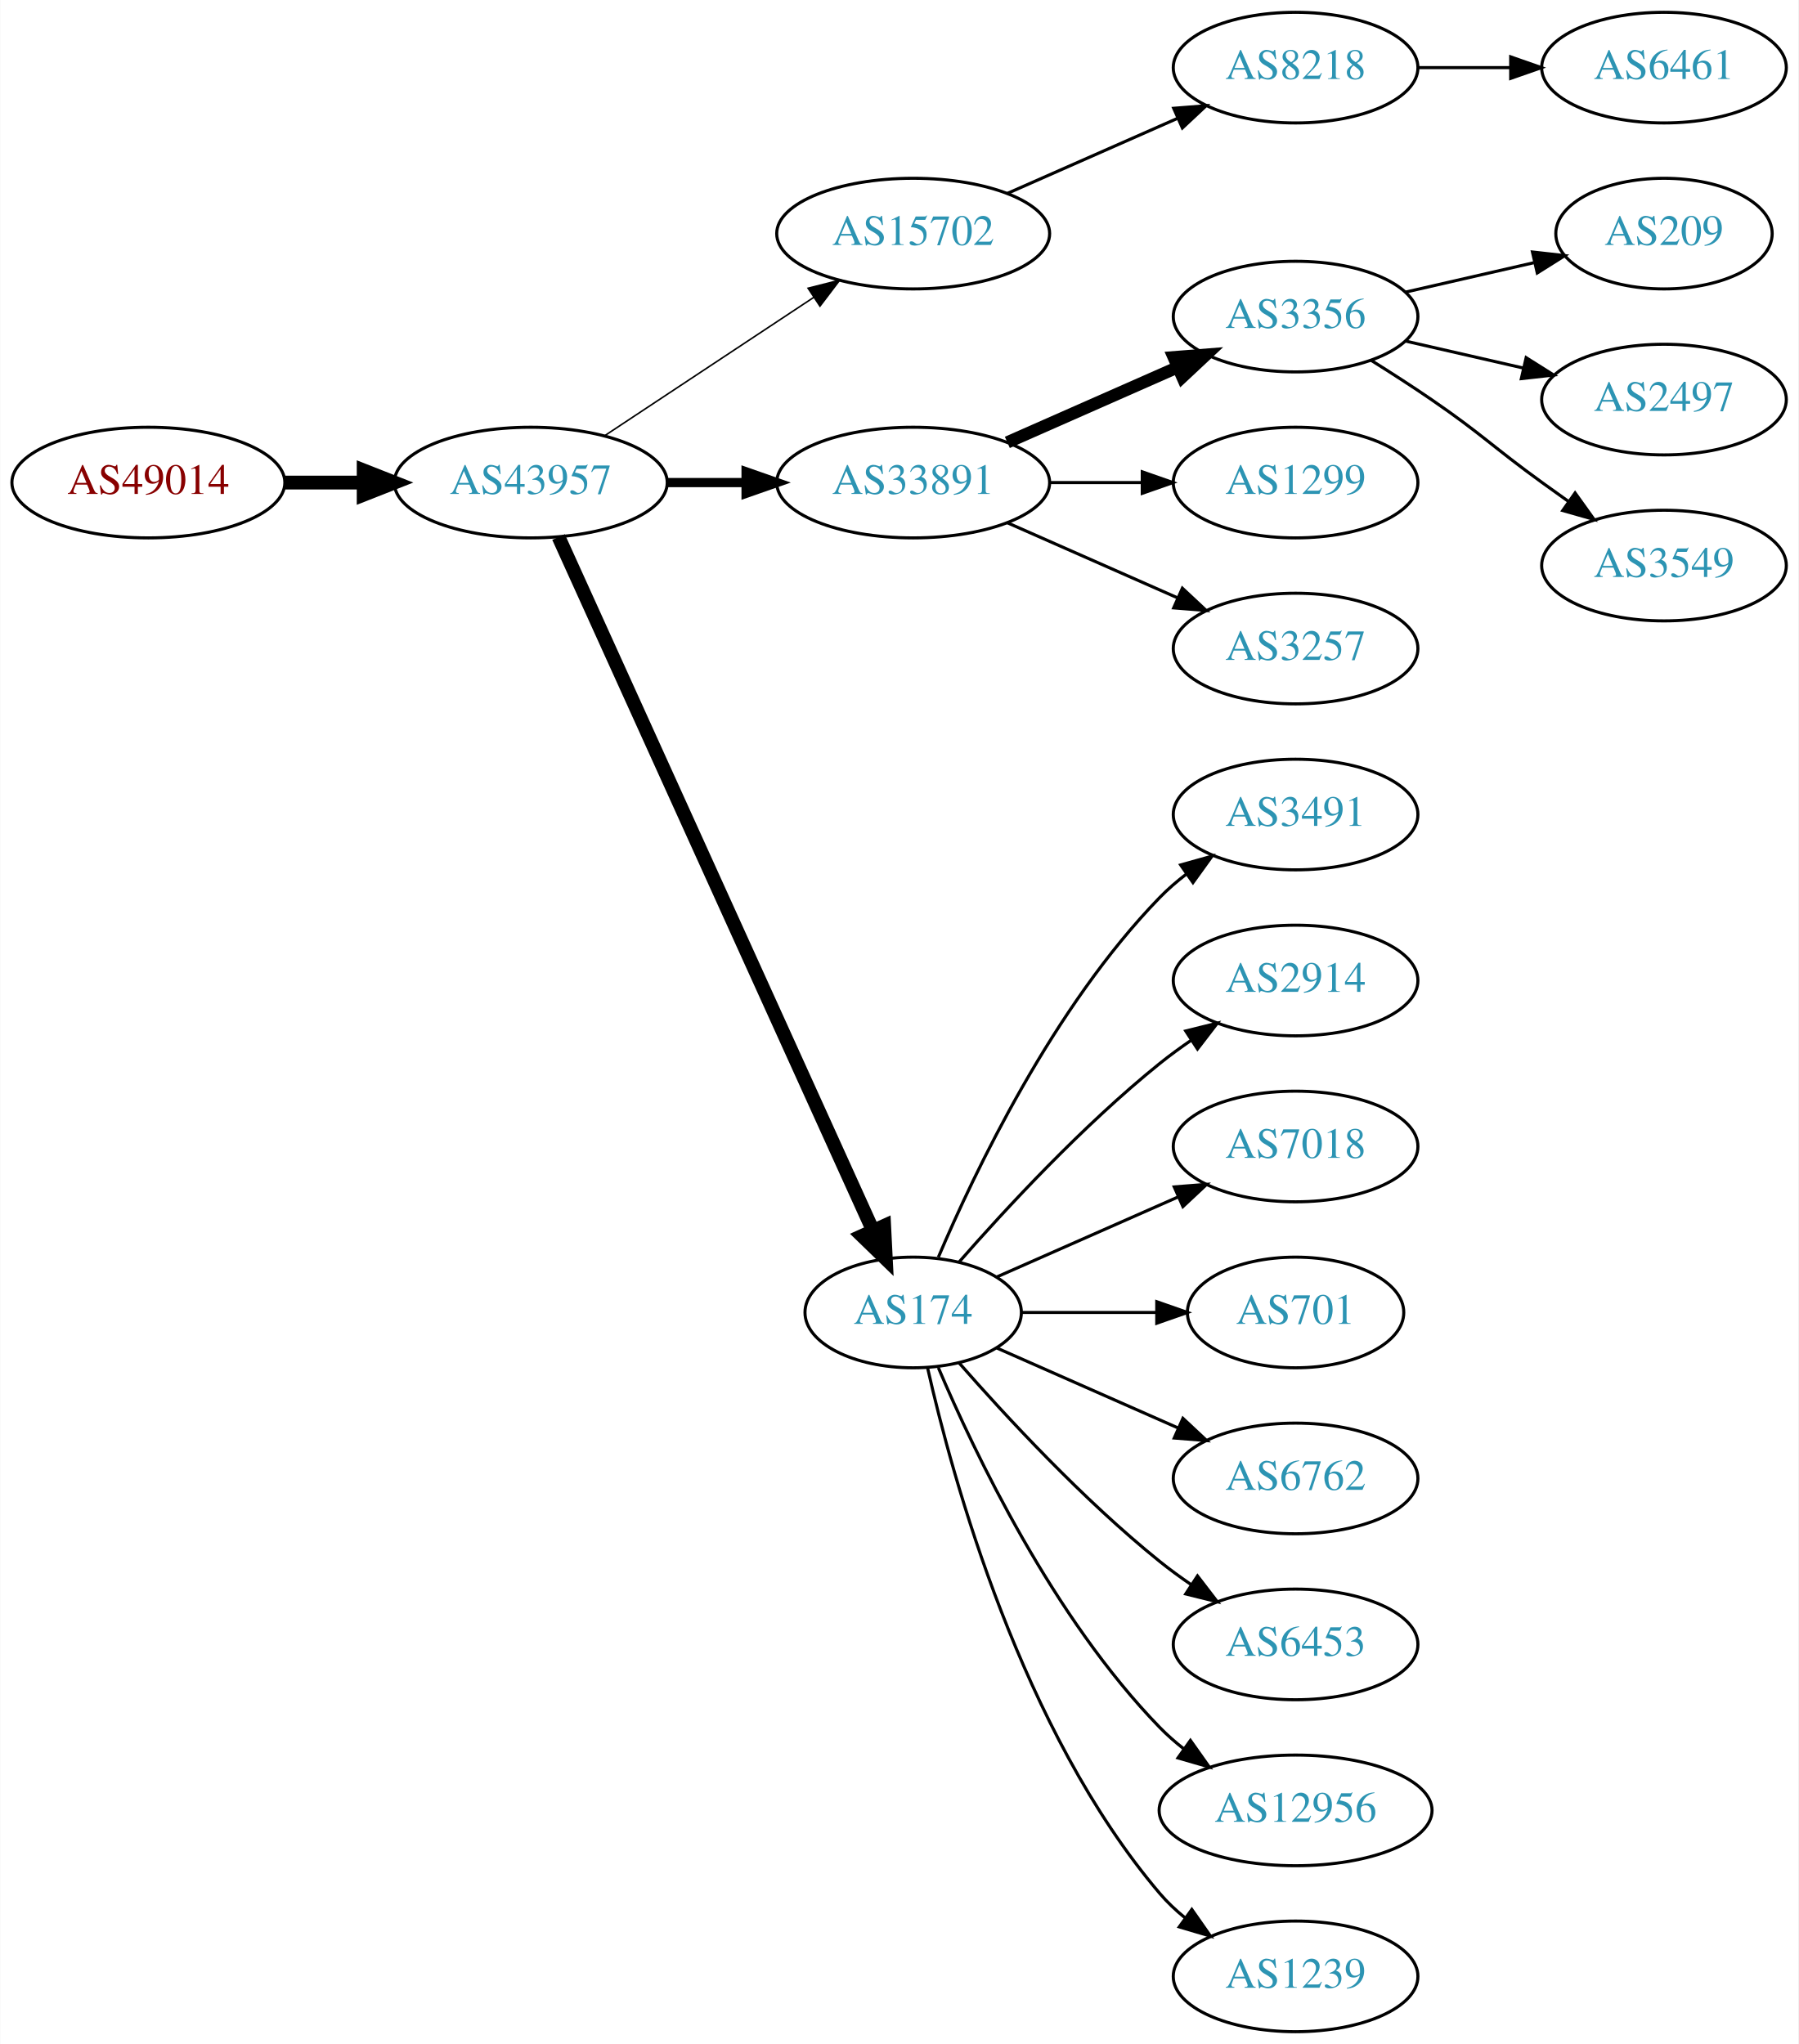
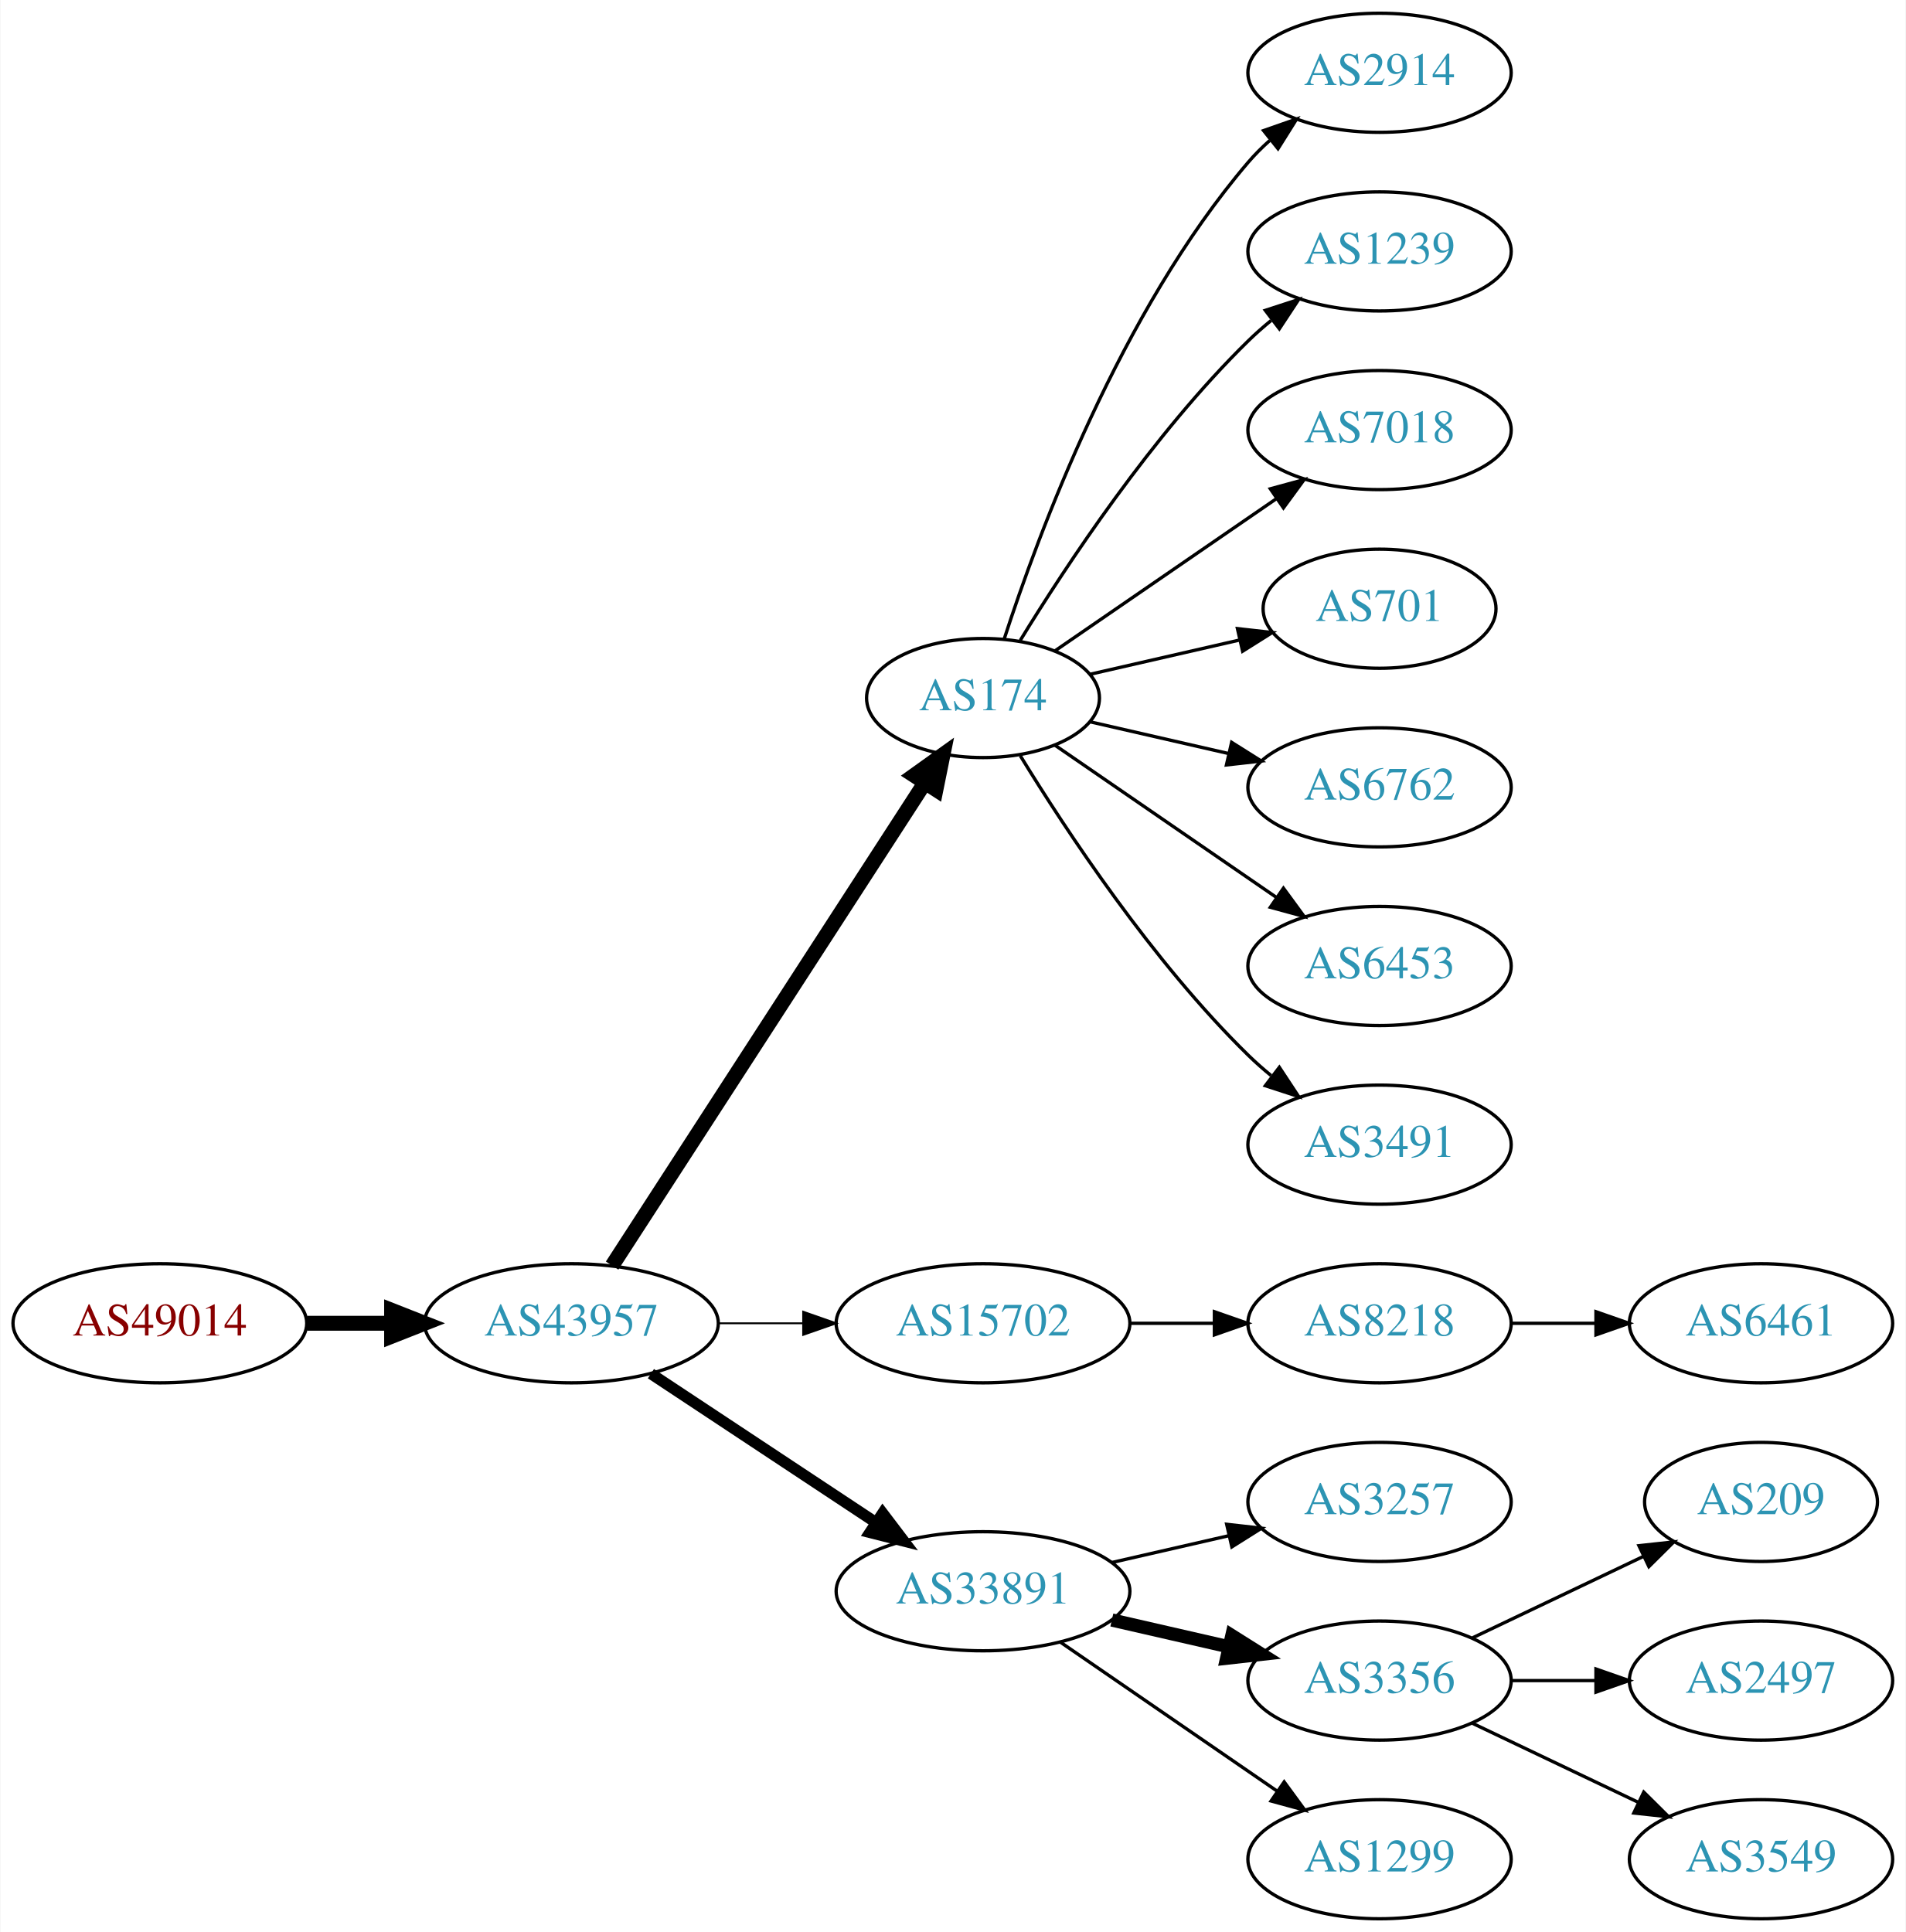
- <svg xmlns="http://www.w3.org/2000/svg" xmlns:xlink="http://www.w3.org/1999/xlink" width="585pt" height="665pt" viewBox="0.00 0.00 584.86 665.00">
-   <g id="graph0" class="graph" transform="scale(1 1) rotate(0) translate(4 661)">
-     <polygon fill="white" stroke="none" points="-4,4 -4,-661 580.862,-661 580.862,4 -4,4" />
+ <svg xmlns="http://www.w3.org/2000/svg" xmlns:xlink="http://www.w3.org/1999/xlink" width="576pt" height="584pt" viewBox="0.00 0.00 575.76 584.00">
+   <g id="graph0" class="graph" transform="scale(1 1) rotate(0) translate(4 580)">
+     <polygon fill="white" stroke="none" points="-4,4 -4,-580 571.762,-580 571.762,4 -4,4" />
    <g id="node1" class="node">
      <g id="a_node1">
        <a xlink:href="/asn/49014" xlink:title="AS49014 ~ Wirtschaftskammer Oesterreich [AT]">
-           <ellipse fill="#ffffff" stroke="black" cx="44.196" cy="-504" rx="44.393" ry="18" />
-           <text text-anchor="middle" x="44.196" y="-500.3" font-family="Times,serif" font-size="14.00" fill="#880000">AS49014</text>
+           <ellipse fill="#ffffff" stroke="black" cx="44.196" cy="-180" rx="44.393" ry="18" />
+           <text text-anchor="middle" x="44.196" y="-176.3" font-family="Times,serif" font-size="14.00" fill="#880000">AS49014</text>
        </a>
      </g>
    </g>
    <g id="node2" class="node">
      <g id="a_node2">
        <a xlink:href="/asn/43957" xlink:title="AS43957 ~ WNT Telecommunication GmbH [AT]">
-           <ellipse fill="#ffffff" stroke="black" cx="168.588" cy="-504" rx="44.393" ry="18" />
-           <text text-anchor="middle" x="168.588" y="-500.3" font-family="Times,serif" font-size="14.00" fill="#2c94b3">AS43957</text>
+           <ellipse fill="#ffffff" stroke="black" cx="168.588" cy="-180" rx="44.393" ry="18" />
+           <text text-anchor="middle" x="168.588" y="-176.3" font-family="Times,serif" font-size="14.00" fill="#2c94b3">AS43957</text>
        </a>
      </g>
    </g>
    <g id="edge1" class="edge">
-       <path fill="none" stroke="black" stroke-width="4.5" d="M88.692,-504C96.898,-504 105.569,-504 114.041,-504" />
-       <polygon fill="black" stroke="black" stroke-width="4.5" points="114.233,-507.938 124.233,-504 114.233,-500.063 114.233,-507.938" />
+       <path fill="none" stroke="black" stroke-width="4.5" d="M88.692,-180C96.898,-180 105.569,-180 114.041,-180" />
+       <polygon fill="black" stroke="black" stroke-width="4.5" points="114.233,-183.938 124.233,-180 114.233,-176.063 114.233,-183.938" />
    </g>
    <g id="node3" class="node">
      <g id="a_node3">
-         <a xlink:href="/asn/15702" xlink:title="AS15702 ~ Onstage Online GmbH [AT]">
-           <ellipse fill="#ffffff" stroke="black" cx="292.98" cy="-585" rx="44.393" ry="18" />
-           <text text-anchor="middle" x="292.98" y="-581.3" font-family="Times,serif" font-size="14.00" fill="#2c94b3">AS15702</text>
+         <a xlink:href="/asn/174" xlink:title="AS174 ~ Cogent Communications [US]">
+           <ellipse fill="#ffffff" stroke="black" cx="292.98" cy="-369" rx="35.194" ry="18" />
+           <text text-anchor="middle" x="292.98" y="-365.3" font-family="Times,serif" font-size="14.00" fill="#2c94b3">AS174</text>
        </a>
      </g>
    </g>
    <g id="edge2" class="edge">
-       <path fill="none" stroke="black" stroke-width="0.5" d="M192.609,-519.235C211.841,-531.963 239.449,-550.234 260.686,-564.289" />
-       <polygon fill="black" stroke="black" stroke-width="0.5" points="258.792,-567.233 269.063,-569.833 262.655,-561.395 258.792,-567.233" />
+       <path fill="none" stroke="black" stroke-width="4.5" d="M180.883,-197.442C202.524,-230.859 249.925,-304.057 275.249,-343.163" />
+       <polygon fill="black" stroke="black" stroke-width="4.5" points="272.149,-345.62 280.889,-351.873 278.759,-341.339 272.149,-345.62" />
    </g>
    <g id="node4" class="node">
      <g id="a_node4">
-         <a xlink:href="/asn/33891" xlink:title="AS33891 ~ CORE-BACKBONE GMBH GLOBAL NETWORK [DE]">
-           <ellipse fill="#ffffff" stroke="black" cx="292.98" cy="-504" rx="44.393" ry="18" />
-           <text text-anchor="middle" x="292.98" y="-500.3" font-family="Times,serif" font-size="14.00" fill="#2c94b3">AS33891</text>
+         <a xlink:href="/asn/15702" xlink:title="AS15702 ~ Onstage Online GmbH [AT]">
+           <ellipse fill="#ffffff" stroke="black" cx="292.98" cy="-180" rx="44.393" ry="18" />
+           <text text-anchor="middle" x="292.98" y="-176.3" font-family="Times,serif" font-size="14.00" fill="#2c94b3">AS15702</text>
        </a>
      </g>
    </g>
    <g id="edge3" class="edge">
-       <path fill="none" stroke="black" stroke-width="3" d="M213.084,-504C221.29,-504 229.961,-504 238.434,-504" />
-       <polygon fill="black" stroke="black" stroke-width="3" points="238.625,-507.5 248.625,-504 238.625,-500.5 238.625,-507.5" />
+       <path fill="none" stroke="black" stroke-width="0.562" d="M213.084,-180C221.29,-180 229.961,-180 238.434,-180" />
+       <polygon fill="black" stroke="black" stroke-width="0.562" points="238.625,-183.5 248.625,-180 238.625,-176.5 238.625,-183.5" />
    </g>
    <g id="node5" class="node">
      <g id="a_node5">
-         <a xlink:href="/asn/174" xlink:title="AS174 ~ Cogent Communications [US]">
-           <ellipse fill="#ffffff" stroke="black" cx="292.98" cy="-234" rx="35.194" ry="18" />
-           <text text-anchor="middle" x="292.98" y="-230.3" font-family="Times,serif" font-size="14.00" fill="#2c94b3">AS174</text>
+         <a xlink:href="/asn/33891" xlink:title="AS33891 ~ CORE-BACKBONE GMBH GLOBAL NETWORK [DE]">
+           <ellipse fill="#ffffff" stroke="black" cx="292.98" cy="-99" rx="44.393" ry="18" />
+           <text text-anchor="middle" x="292.98" y="-95.3" font-family="Times,serif" font-size="14.00" fill="#2c94b3">AS33891</text>
        </a>
      </g>
    </g>
    <g id="edge4" class="edge">
-       <path fill="none" stroke="black" stroke-width="4.5" d="M177.619,-486.285C198.546,-440.118 254.859,-315.892 279.803,-260.865" />
-       <polygon fill="black" stroke="black" stroke-width="4.5" points="283.537,-262.163 284.079,-251.43 276.364,-258.912 283.537,-262.163" />
+       <path fill="none" stroke="black" stroke-width="3.375" d="M192.609,-164.765C211.841,-152.037 239.449,-133.766 260.686,-119.711" />
+       <polygon fill="black" stroke="black" stroke-width="3.375" points="262.655,-122.605 269.063,-114.167 258.792,-116.767 262.655,-122.605" />
    </g>
    <g id="node6" class="node">
      <g id="a_node6">
-         <a xlink:href="/asn/8218" xlink:title="AS8218 ~ legacy Neotelecoms [FR]">
-           <ellipse fill="#ffffff" stroke="black" cx="417.373" cy="-639" rx="39.794" ry="18" />
-           <text text-anchor="middle" x="417.373" y="-635.3" font-family="Times,serif" font-size="14.00" fill="#2c94b3">AS8218</text>
+         <a xlink:href="/asn/2914" xlink:title="AS2914 ~ NTT America, Inc. [US]">
+           <ellipse fill="#ffffff" stroke="black" cx="412.823" cy="-558" rx="39.794" ry="18" />
+           <text text-anchor="middle" x="412.823" y="-554.3" font-family="Times,serif" font-size="14.00" fill="#2c94b3">AS2914</text>
        </a>
      </g>
    </g>
    <g id="edge5" class="edge">
-       <path fill="none" stroke="black" d="M323.608,-598.072C340.203,-605.393 361.062,-614.597 378.795,-622.421" />
-       <polygon fill="black" stroke="black" points="377.717,-625.77 388.279,-626.605 380.543,-619.366 377.717,-625.77" />
+       <path fill="none" stroke="black" d="M299.346,-386.74C309.61,-418.461 334.502,-485.808 373.176,-531 375.122,-533.274 377.3,-535.449 379.605,-537.507" />
+       <polygon fill="black" stroke="black" points="377.775,-540.524 387.774,-544.027 382.142,-535.053 377.775,-540.524" />
+     </g>
+     <g id="node7" class="node">
+       <g id="a_node7">
+         <a xlink:href="/asn/1239" xlink:title="AS1239 ~ Sprint [US]">
+           <ellipse fill="#ffffff" stroke="black" cx="412.823" cy="-504" rx="39.794" ry="18" />
+           <text text-anchor="middle" x="412.823" y="-500.3" font-family="Times,serif" font-size="14.00" fill="#2c94b3">AS1239</text>
+         </a>
+       </g>
+     </g>
+     <g id="edge6" class="edge">
+       <path fill="none" stroke="black" d="M304.246,-386.44C318.055,-408.991 344.243,-448.722 373.176,-477 375.317,-479.092 377.634,-481.137 380.034,-483.106" />
+       <polygon fill="black" stroke="black" points="378.301,-486.185 388.375,-489.464 382.544,-480.618 378.301,-486.185" />
    </g>
    <g id="node8" class="node">
      <g id="a_node8">
-         <a xlink:href="/asn/3356" xlink:title="AS3356 ~ Level 3 Parent, LLC [US]">
-           <ellipse fill="#ffffff" stroke="black" cx="417.373" cy="-558" rx="39.794" ry="18" />
-           <text text-anchor="middle" x="417.373" y="-554.3" font-family="Times,serif" font-size="14.00" fill="#2c94b3">AS3356</text>
+         <a xlink:href="/asn/7018" xlink:title="AS7018 ~ AT&amp;T Services, Inc. [US]">
+           <ellipse fill="#ffffff" stroke="black" cx="412.823" cy="-450" rx="39.794" ry="18" />
+           <text text-anchor="middle" x="412.823" y="-446.3" font-family="Times,serif" font-size="14.00" fill="#2c94b3">AS7018</text>
        </a>
      </g>
    </g>
    <g id="edge7" class="edge">
-       <path fill="none" stroke="black" stroke-width="4" d="M323.608,-517.072C340.203,-524.393 361.062,-533.597 378.795,-541.421" />
-       <polygon fill="black" stroke="black" stroke-width="4" points="377.717,-544.77 388.279,-545.605 380.543,-538.366 377.717,-544.77" />
+       <path fill="none" stroke="black" d="M314.777,-383.295C333.361,-396.068 360.811,-414.937 381.779,-429.349" />
+       <polygon fill="black" stroke="black" points="379.814,-432.245 390.037,-435.025 383.779,-426.476 379.814,-432.245" />
    </g>
    <g id="node9" class="node">
      <g id="a_node9">
-         <a xlink:href="/asn/1299" xlink:title="AS1299 ~ Telia Carrier [EU]">
-           <ellipse fill="#ffffff" stroke="black" cx="417.373" cy="-504" rx="39.794" ry="18" />
-           <text text-anchor="middle" x="417.373" y="-500.3" font-family="Times,serif" font-size="14.00" fill="#2c94b3">AS1299</text>
+         <a xlink:href="/asn/701" xlink:title="AS701 ~ UUNET [US]">
+           <ellipse fill="#ffffff" stroke="black" cx="412.823" cy="-396" rx="35.194" ry="18" />
+           <text text-anchor="middle" x="412.823" y="-392.3" font-family="Times,serif" font-size="14.00" fill="#2c94b3">AS701</text>
        </a>
      </g>
    </g>
    <g id="edge8" class="edge">
-       <path fill="none" stroke="black" d="M337.476,-504C347.165,-504 357.502,-504 367.394,-504" />
-       <polygon fill="black" stroke="black" points="367.497,-507.5 377.497,-504 367.497,-500.5 367.497,-507.5" />
+       <path fill="none" stroke="black" d="M325.251,-376.165C339.101,-379.338 355.588,-383.115 370.439,-386.518" />
+       <polygon fill="black" stroke="black" points="369.877,-389.98 380.407,-388.802 371.441,-383.157 369.877,-389.98" />
    </g>
    <g id="node10" class="node">
      <g id="a_node10">
-         <a xlink:href="/asn/3257" xlink:title="AS3257 ~ GTT [DE]">
-           <ellipse fill="#ffffff" stroke="black" cx="417.373" cy="-450" rx="39.794" ry="18" />
-           <text text-anchor="middle" x="417.373" y="-446.3" font-family="Times,serif" font-size="14.00" fill="#2c94b3">AS3257</text>
+         <a xlink:href="/asn/6762" xlink:title="AS6762 ~ TELECOM ITALIA SPARKLE S.p.A. [IT]">
+           <ellipse fill="#ffffff" stroke="black" cx="412.823" cy="-342" rx="39.794" ry="18" />
+           <text text-anchor="middle" x="412.823" y="-338.3" font-family="Times,serif" font-size="14.00" fill="#2c94b3">AS6762</text>
        </a>
      </g>
    </g>
    <g id="edge9" class="edge">
-       <path fill="none" stroke="black" d="M323.608,-490.928C340.203,-483.607 361.062,-474.403 378.795,-466.579" />
-       <polygon fill="black" stroke="black" points="380.543,-469.634 388.279,-462.395 377.717,-463.23 380.543,-469.634" />
+       <path fill="none" stroke="black" d="M325.251,-361.835C338.09,-358.894 353.195,-355.433 367.162,-352.233" />
+       <polygon fill="black" stroke="black" points="368.117,-355.605 377.083,-349.96 366.553,-348.781 368.117,-355.605" />
    </g>
    <g id="node11" class="node">
      <g id="a_node11">
-         <a xlink:href="/asn/3491" xlink:title="AS3491 ~ PCCW Global, Inc. [US]">
-           <ellipse fill="#ffffff" stroke="black" cx="417.373" cy="-396" rx="39.794" ry="18" />
-           <text text-anchor="middle" x="417.373" y="-392.3" font-family="Times,serif" font-size="14.00" fill="#2c94b3">AS3491</text>
+         <a xlink:href="/asn/6453" xlink:title="AS6453 ~ TATA COMMUNICATIONS (AMERICA) INC [US]">
+           <ellipse fill="#ffffff" stroke="black" cx="412.823" cy="-288" rx="39.794" ry="18" />
+           <text text-anchor="middle" x="412.823" y="-284.3" font-family="Times,serif" font-size="14.00" fill="#2c94b3">AS6453</text>
        </a>
      </g>
    </g>
    <g id="edge10" class="edge">
-       <path fill="none" stroke="black" d="M301.171,-251.975C312.938,-279.682 338.512,-333.348 373.176,-369 375.797,-371.695 378.737,-374.239 381.82,-376.608" />
-       <polygon fill="black" stroke="black" points="379.986,-379.597 390.189,-382.455 383.995,-373.859 379.986,-379.597" />
+       <path fill="none" stroke="black" d="M314.777,-354.705C333.361,-341.932 360.811,-323.063 381.779,-308.651" />
+       <polygon fill="black" stroke="black" points="383.779,-311.524 390.037,-302.975 379.814,-305.755 383.779,-311.524" />
    </g>
    <g id="node12" class="node">
      <g id="a_node12">
-         <a xlink:href="/asn/2914" xlink:title="AS2914 ~ NTT America, Inc. [US]">
-           <ellipse fill="#ffffff" stroke="black" cx="417.373" cy="-342" rx="39.794" ry="18" />
-           <text text-anchor="middle" x="417.373" y="-338.3" font-family="Times,serif" font-size="14.00" fill="#2c94b3">AS2914</text>
+         <a xlink:href="/asn/3491" xlink:title="AS3491 ~ PCCW Global, Inc. [US]">
+           <ellipse fill="#ffffff" stroke="black" cx="412.823" cy="-234" rx="39.794" ry="18" />
+           <text text-anchor="middle" x="412.823" y="-230.3" font-family="Times,serif" font-size="14.00" fill="#2c94b3">AS3491</text>
        </a>
      </g>
    </g>
    <g id="edge11" class="edge">
-       <path fill="none" stroke="black" d="M307.854,-250.345C322.924,-267.559 348.202,-294.901 373.176,-315 376.432,-317.62 379.957,-320.192 383.542,-322.646" />
-       <polygon fill="black" stroke="black" points="381.629,-325.577 391.914,-328.121 385.46,-319.719 381.629,-325.577" />
+       <path fill="none" stroke="black" d="M304.246,-351.56C318.055,-329.009 344.243,-289.278 373.176,-261 375.317,-258.908 377.634,-256.863 380.034,-254.894" />
+       <polygon fill="black" stroke="black" points="382.544,-257.382 388.375,-248.536 378.301,-251.815 382.544,-257.382" />
    </g>
    <g id="node13" class="node">
      <g id="a_node13">
-         <a xlink:href="/asn/7018" xlink:title="AS7018 ~ AT&amp;T Services, Inc. [US]">
-           <ellipse fill="#ffffff" stroke="black" cx="417.373" cy="-288" rx="39.794" ry="18" />
-           <text text-anchor="middle" x="417.373" y="-284.3" font-family="Times,serif" font-size="14.00" fill="#2c94b3">AS7018</text>
+         <a xlink:href="/asn/8218" xlink:title="AS8218 ~ legacy Neotelecoms [FR]">
+           <ellipse fill="#ffffff" stroke="black" cx="412.823" cy="-180" rx="39.794" ry="18" />
+           <text text-anchor="middle" x="412.823" y="-176.3" font-family="Times,serif" font-size="14.00" fill="#2c94b3">AS8218</text>
        </a>
      </g>
    </g>
    <g id="edge12" class="edge">
-       <path fill="none" stroke="black" d="M320.237,-245.584C337.422,-253.167 360.135,-263.188 379.17,-271.586" />
-       <polygon fill="black" stroke="black" points="377.896,-274.849 388.458,-275.684 380.721,-268.445 377.896,-274.849" />
+       <path fill="none" stroke="black" d="M337.191,-180C345.504,-180 354.267,-180 362.749,-180" />
+       <polygon fill="black" stroke="black" points="362.908,-183.5 372.908,-180 362.908,-176.5 362.908,-183.5" />
+     </g>
+     <g id="node15" class="node">
+       <g id="a_node15">
+         <a xlink:href="/asn/3257" xlink:title="AS3257 ~ GTT [DE]">
+           <ellipse fill="#ffffff" stroke="black" cx="412.823" cy="-126" rx="39.794" ry="18" />
+           <text text-anchor="middle" x="412.823" y="-122.3" font-family="Times,serif" font-size="14.00" fill="#2c94b3">AS3257</text>
+         </a>
+       </g>
+     </g>
+     <g id="edge14" class="edge">
+       <path fill="none" stroke="black" d="M331.915,-107.692C343.156,-110.267 355.568,-113.111 367.192,-115.774" />
+       <polygon fill="black" stroke="black" points="366.624,-119.235 377.153,-118.057 368.188,-112.412 366.624,-119.235" />
+     </g>
+     <g id="node16" class="node">
+       <g id="a_node16">
+         <a xlink:href="/asn/3356" xlink:title="AS3356 ~ Level 3 Parent, LLC [US]">
+           <ellipse fill="#ffffff" stroke="black" cx="412.823" cy="-72" rx="39.794" ry="18" />
+           <text text-anchor="middle" x="412.823" y="-68.3" font-family="Times,serif" font-size="14.00" fill="#2c94b3">AS3356</text>
+         </a>
+       </g>
+     </g>
+     <g id="edge15" class="edge">
+       <path fill="none" stroke="black" stroke-width="4" d="M331.915,-90.308C343.156,-87.733 355.568,-84.889 367.192,-82.226" />
+       <polygon fill="black" stroke="black" stroke-width="4" points="368.188,-85.588 377.153,-79.944 366.624,-78.765 368.188,-85.588" />
+     </g>
+     <g id="node17" class="node">
+       <g id="a_node17">
+         <a xlink:href="/asn/1299" xlink:title="AS1299 ~ Telia Carrier [EU]">
+           <ellipse fill="#ffffff" stroke="black" cx="412.823" cy="-18" rx="39.794" ry="18" />
+           <text text-anchor="middle" x="412.823" y="-14.3" font-family="Times,serif" font-size="14.00" fill="#2c94b3">AS1299</text>
+         </a>
+       </g>
+     </g>
+     <g id="edge16" class="edge">
+       <path fill="none" stroke="black" d="M316.423,-83.574C335.004,-70.802 361.565,-52.545 381.945,-38.537" />
+       <polygon fill="black" stroke="black" points="384.001,-41.371 390.259,-32.822 380.036,-35.602 384.001,-41.371" />
    </g>
    <g id="node14" class="node">
      <g id="a_node14">
-         <a xlink:href="/asn/701" xlink:title="AS701 ~ UUNET [US]">
-           <ellipse fill="#ffffff" stroke="black" cx="417.373" cy="-234" rx="35.194" ry="18" />
-           <text text-anchor="middle" x="417.373" y="-230.3" font-family="Times,serif" font-size="14.00" fill="#2c94b3">AS701</text>
+         <a xlink:href="/asn/6461" xlink:title="AS6461 ~ Zayo Bandwidth [US]">
+           <ellipse fill="#ffffff" stroke="black" cx="528.116" cy="-180" rx="39.794" ry="18" />
+           <text text-anchor="middle" x="528.116" y="-176.3" font-family="Times,serif" font-size="14.00" fill="#2c94b3">AS6461</text>
        </a>
      </g>
    </g>
    <g id="edge13" class="edge">
-       <path fill="none" stroke="black" d="M328.399,-234C341.94,-234 357.66,-234 372.034,-234" />
-       <polygon fill="black" stroke="black" points="372.212,-237.5 382.212,-234 372.212,-230.5 372.212,-237.5" />
-     </g>
-     <g id="node15" class="node">
-       <g id="a_node15">
-         <a xlink:href="/asn/6762" xlink:title="AS6762 ~ TELECOM ITALIA SPARKLE S.p.A. [IT]">
-           <ellipse fill="#ffffff" stroke="black" cx="417.373" cy="-180" rx="39.794" ry="18" />
-           <text text-anchor="middle" x="417.373" y="-176.3" font-family="Times,serif" font-size="14.00" fill="#2c94b3">AS6762</text>
-         </a>
-       </g>
-     </g>
-     <g id="edge14" class="edge">
-       <path fill="none" stroke="black" d="M320.237,-222.416C337.422,-214.833 360.135,-204.812 379.17,-196.414" />
-       <polygon fill="black" stroke="black" points="380.721,-199.555 388.458,-192.316 377.896,-193.151 380.721,-199.555" />
-     </g>
-     <g id="node16" class="node">
-       <g id="a_node16">
-         <a xlink:href="/asn/6453" xlink:title="AS6453 ~ TATA COMMUNICATIONS (AMERICA) INC [US]">
-           <ellipse fill="#ffffff" stroke="black" cx="417.373" cy="-126" rx="39.794" ry="18" />
-           <text text-anchor="middle" x="417.373" y="-122.3" font-family="Times,serif" font-size="14.00" fill="#2c94b3">AS6453</text>
-         </a>
-       </g>
-     </g>
-     <g id="edge15" class="edge">
-       <path fill="none" stroke="black" d="M307.854,-217.655C322.924,-200.441 348.202,-173.099 373.176,-153 376.432,-150.38 379.957,-147.808 383.542,-145.354" />
-       <polygon fill="black" stroke="black" points="385.46,-148.281 391.914,-139.879 381.629,-142.423 385.46,-148.281" />
-     </g>
-     <g id="node17" class="node">
-       <g id="a_node17">
-         <a xlink:href="/asn/12956" xlink:title="AS12956 ~ TELXIUS [ES]">
-           <ellipse fill="#ffffff" stroke="black" cx="417.373" cy="-72" rx="44.393" ry="18" />
-           <text text-anchor="middle" x="417.373" y="-68.3" font-family="Times,serif" font-size="14.00" fill="#2c94b3">AS12956</text>
-         </a>
-       </g>
-     </g>
-     <g id="edge16" class="edge">
-       <path fill="none" stroke="black" d="M301.171,-216.025C312.938,-188.318 338.512,-134.652 373.176,-99 375.592,-96.515 378.281,-94.159 381.102,-91.949" />
-       <polygon fill="black" stroke="black" points="383.167,-94.775 389.286,-86.127 379.109,-89.071 383.167,-94.775" />
+       <path fill="none" stroke="black" d="M452.495,-180C460.698,-180 469.462,-180 477.994,-180" />
+       <polygon fill="black" stroke="black" points="478.233,-183.5 488.233,-180 478.233,-176.5 478.233,-183.5" />
    </g>
    <g id="node18" class="node">
      <g id="a_node18">
-         <a xlink:href="/asn/1239" xlink:title="AS1239 ~ Sprint [US]">
-           <ellipse fill="#ffffff" stroke="black" cx="417.373" cy="-18" rx="39.794" ry="18" />
-           <text text-anchor="middle" x="417.373" y="-14.3" font-family="Times,serif" font-size="14.00" fill="#2c94b3">AS1239</text>
+         <a xlink:href="/asn/209" xlink:title="AS209 ~ CenturyLink Communications, LLC [US]">
+           <ellipse fill="#ffffff" stroke="black" cx="528.116" cy="-126" rx="35.194" ry="18" />
+           <text text-anchor="middle" x="528.116" y="-122.3" font-family="Times,serif" font-size="14.00" fill="#2c94b3">AS209</text>
        </a>
      </g>
    </g>
    <g id="edge17" class="edge">
-       <path fill="none" stroke="black" d="M297.674,-215.925C305.814,-179.852 328.247,-97.86 373.176,-45 375.611,-42.136 378.427,-39.479 381.432,-37.039" />
-       <polygon fill="black" stroke="black" points="383.62,-39.776 389.692,-31.094 379.531,-34.095 383.62,-39.776" />
-     </g>
-     <g id="node7" class="node">
-       <g id="a_node7">
-         <a xlink:href="/asn/6461" xlink:title="AS6461 ~ Zayo Bandwidth [US]">
-           <ellipse fill="#ffffff" stroke="black" cx="537.215" cy="-639" rx="39.794" ry="18" />
-           <text text-anchor="middle" x="537.215" y="-635.3" font-family="Times,serif" font-size="14.00" fill="#2c94b3">AS6461</text>
-         </a>
-       </g>
-     </g>
-     <g id="edge6" class="edge">
-       <path fill="none" stroke="black" d="M457.285,-639C466.839,-639 477.188,-639 487.151,-639" />
-       <polygon fill="black" stroke="black" points="487.343,-642.5 497.343,-639 487.343,-635.5 487.343,-642.5" />
+       <path fill="none" stroke="black" d="M440.959,-84.934C456.391,-92.29 475.877,-101.577 492.412,-109.459" />
+       <polygon fill="black" stroke="black" points="491.221,-112.768 501.754,-113.911 494.232,-106.449 491.221,-112.768" />
    </g>
    <g id="node19" class="node">
      <g id="a_node19">
-         <a xlink:href="/asn/209" xlink:title="AS209 ~ CenturyLink Communications, LLC [US]">
-           <ellipse fill="#ffffff" stroke="black" cx="537.215" cy="-585" rx="35.194" ry="18" />
-           <text text-anchor="middle" x="537.215" y="-581.3" font-family="Times,serif" font-size="14.00" fill="#2c94b3">AS209</text>
+         <a xlink:href="/asn/2497" xlink:title="AS2497 ~ Internet Initiative Japan Inc. [JP]">
+           <ellipse fill="#ffffff" stroke="black" cx="528.116" cy="-72" rx="39.794" ry="18" />
+           <text text-anchor="middle" x="528.116" y="-68.3" font-family="Times,serif" font-size="14.00" fill="#2c94b3">AS2497</text>
        </a>
      </g>
    </g>
    <g id="edge18" class="edge">
-       <path fill="none" stroke="black" d="M453.092,-565.955C466.184,-568.955 481.207,-572.396 494.847,-575.522" />
-       <polygon fill="black" stroke="black" points="494.425,-579.016 504.955,-577.838 495.989,-572.193 494.425,-579.016" />
+       <path fill="none" stroke="black" d="M452.495,-72C460.698,-72 469.462,-72 477.994,-72" />
+       <polygon fill="black" stroke="black" points="478.233,-75.5 488.233,-72 478.233,-68.5 478.233,-75.5" />
    </g>
    <g id="node20" class="node">
      <g id="a_node20">
-         <a xlink:href="/asn/2497" xlink:title="AS2497 ~ Internet Initiative Japan Inc. [JP]">
-           <ellipse fill="#ffffff" stroke="black" cx="537.215" cy="-531" rx="39.794" ry="18" />
-           <text text-anchor="middle" x="537.215" y="-527.3" font-family="Times,serif" font-size="14.00" fill="#2c94b3">AS2497</text>
+         <a xlink:href="/asn/3549" xlink:title="AS3549 ~ Level 3 Parent, LLC [US]">
+           <ellipse fill="#ffffff" stroke="black" cx="528.116" cy="-18" rx="39.794" ry="18" />
+           <text text-anchor="middle" x="528.116" y="-14.3" font-family="Times,serif" font-size="14.00" fill="#2c94b3">AS3549</text>
        </a>
      </g>
    </g>
    <g id="edge19" class="edge">
-       <path fill="none" stroke="black" d="M453.092,-550.045C465.092,-547.296 478.713,-544.175 491.405,-541.267" />
-       <polygon fill="black" stroke="black" points="492.371,-544.636 501.337,-538.991 490.808,-537.813 492.371,-544.636" />
-     </g>
-     <g id="node21" class="node">
-       <g id="a_node21">
-         <a xlink:href="/asn/3549" xlink:title="AS3549 ~ Level 3 Parent, LLC [US]">
-           <ellipse fill="#ffffff" stroke="black" cx="537.215" cy="-477" rx="39.794" ry="18" />
-           <text text-anchor="middle" x="537.215" y="-473.3" font-family="Times,serif" font-size="14.00" fill="#2c94b3">AS3549</text>
-         </a>
-       </g>
-     </g>
-     <g id="edge20" class="edge">
-       <path fill="none" stroke="black" d="M441.921,-543.784C448.363,-539.76 455.296,-535.301 461.569,-531 478.063,-519.689 481.369,-515.729 497.569,-504 500.372,-501.971 503.303,-499.875 506.244,-497.79" />
-       <polygon fill="black" stroke="black" points="508.295,-500.627 514.458,-492.009 504.266,-494.903 508.295,-500.627" />
+       <path fill="none" stroke="black" d="M440.959,-59.066C455.953,-51.919 474.774,-42.948 490.998,-35.215" />
+       <polygon fill="black" stroke="black" points="492.68,-38.291 500.201,-30.829 489.668,-31.972 492.68,-38.291" />
    </g>
  </g>
</svg>
